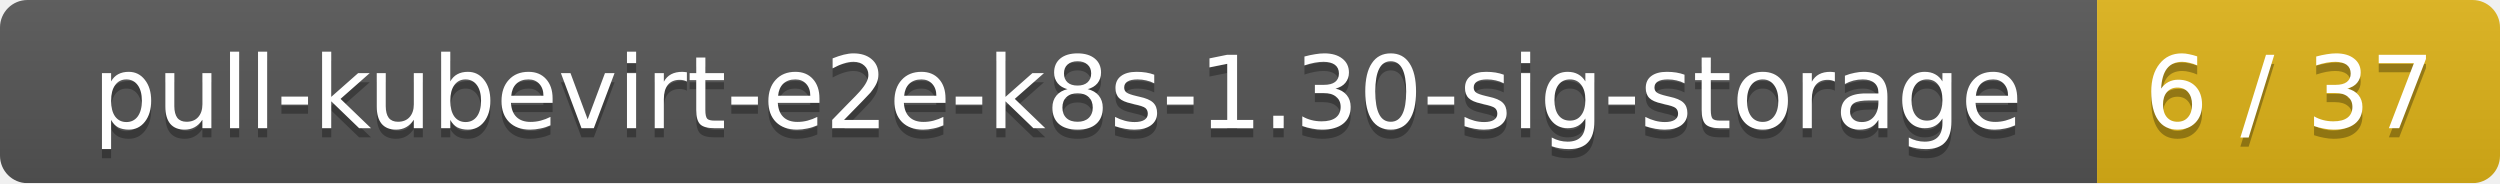
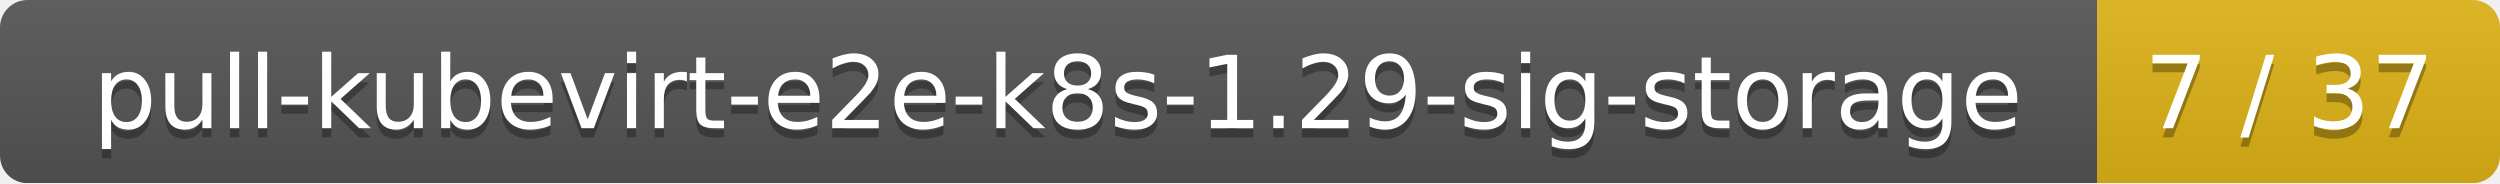
<svg xmlns="http://www.w3.org/2000/svg" width="273" height="20">
  <linearGradient id="smooth" x2="0" y2="100%">
    <stop offset="0" stop-color="#bbb" stop-opacity=".1" />
    <stop offset="1" stop-opacity=".1" />
  </linearGradient>
  <mask id="round">
    <rect width="273" height="20" rx="3" fill="#fff" />
  </mask>
  <g mask="url(#round)">
    <rect width="229" height="20" fill="#555" />
    <rect x="229" width="44" height="20" fill="#dfb317" />
    <rect width="273" height="20" fill="url(#smooth)" />
  </g>
  <g fill="#fff" text-anchor="middle" font-family="DejaVu Sans,Verdana,Geneva,sans-serif" font-size="11">
-     <text x="115.5" y="15" fill="#010101" fill-opacity=".3">pull-kubevirt-e2e-k8s-1.30-sig-storage</text>
-     <text x="115.5" y="14">pull-kubevirt-e2e-k8s-1.30-sig-storage</text>
-     <text x="250" y="15" fill="#010101" fill-opacity=".3">6 / 37</text>
-     <text x="250" y="14">6 / 37</text>
+     <text x="115.5" y="15" fill="#010101" fill-opacity=".3">pull-kubevirt-e2e-k8s-1.29-sig-storage</text>
+     <text x="115.5" y="14">pull-kubevirt-e2e-k8s-1.29-sig-storage</text>
+     <text x="250" y="15" fill="#010101" fill-opacity=".3">7 / 37</text>
+     <text x="250" y="14">7 / 37</text>
  </g>
</svg>
